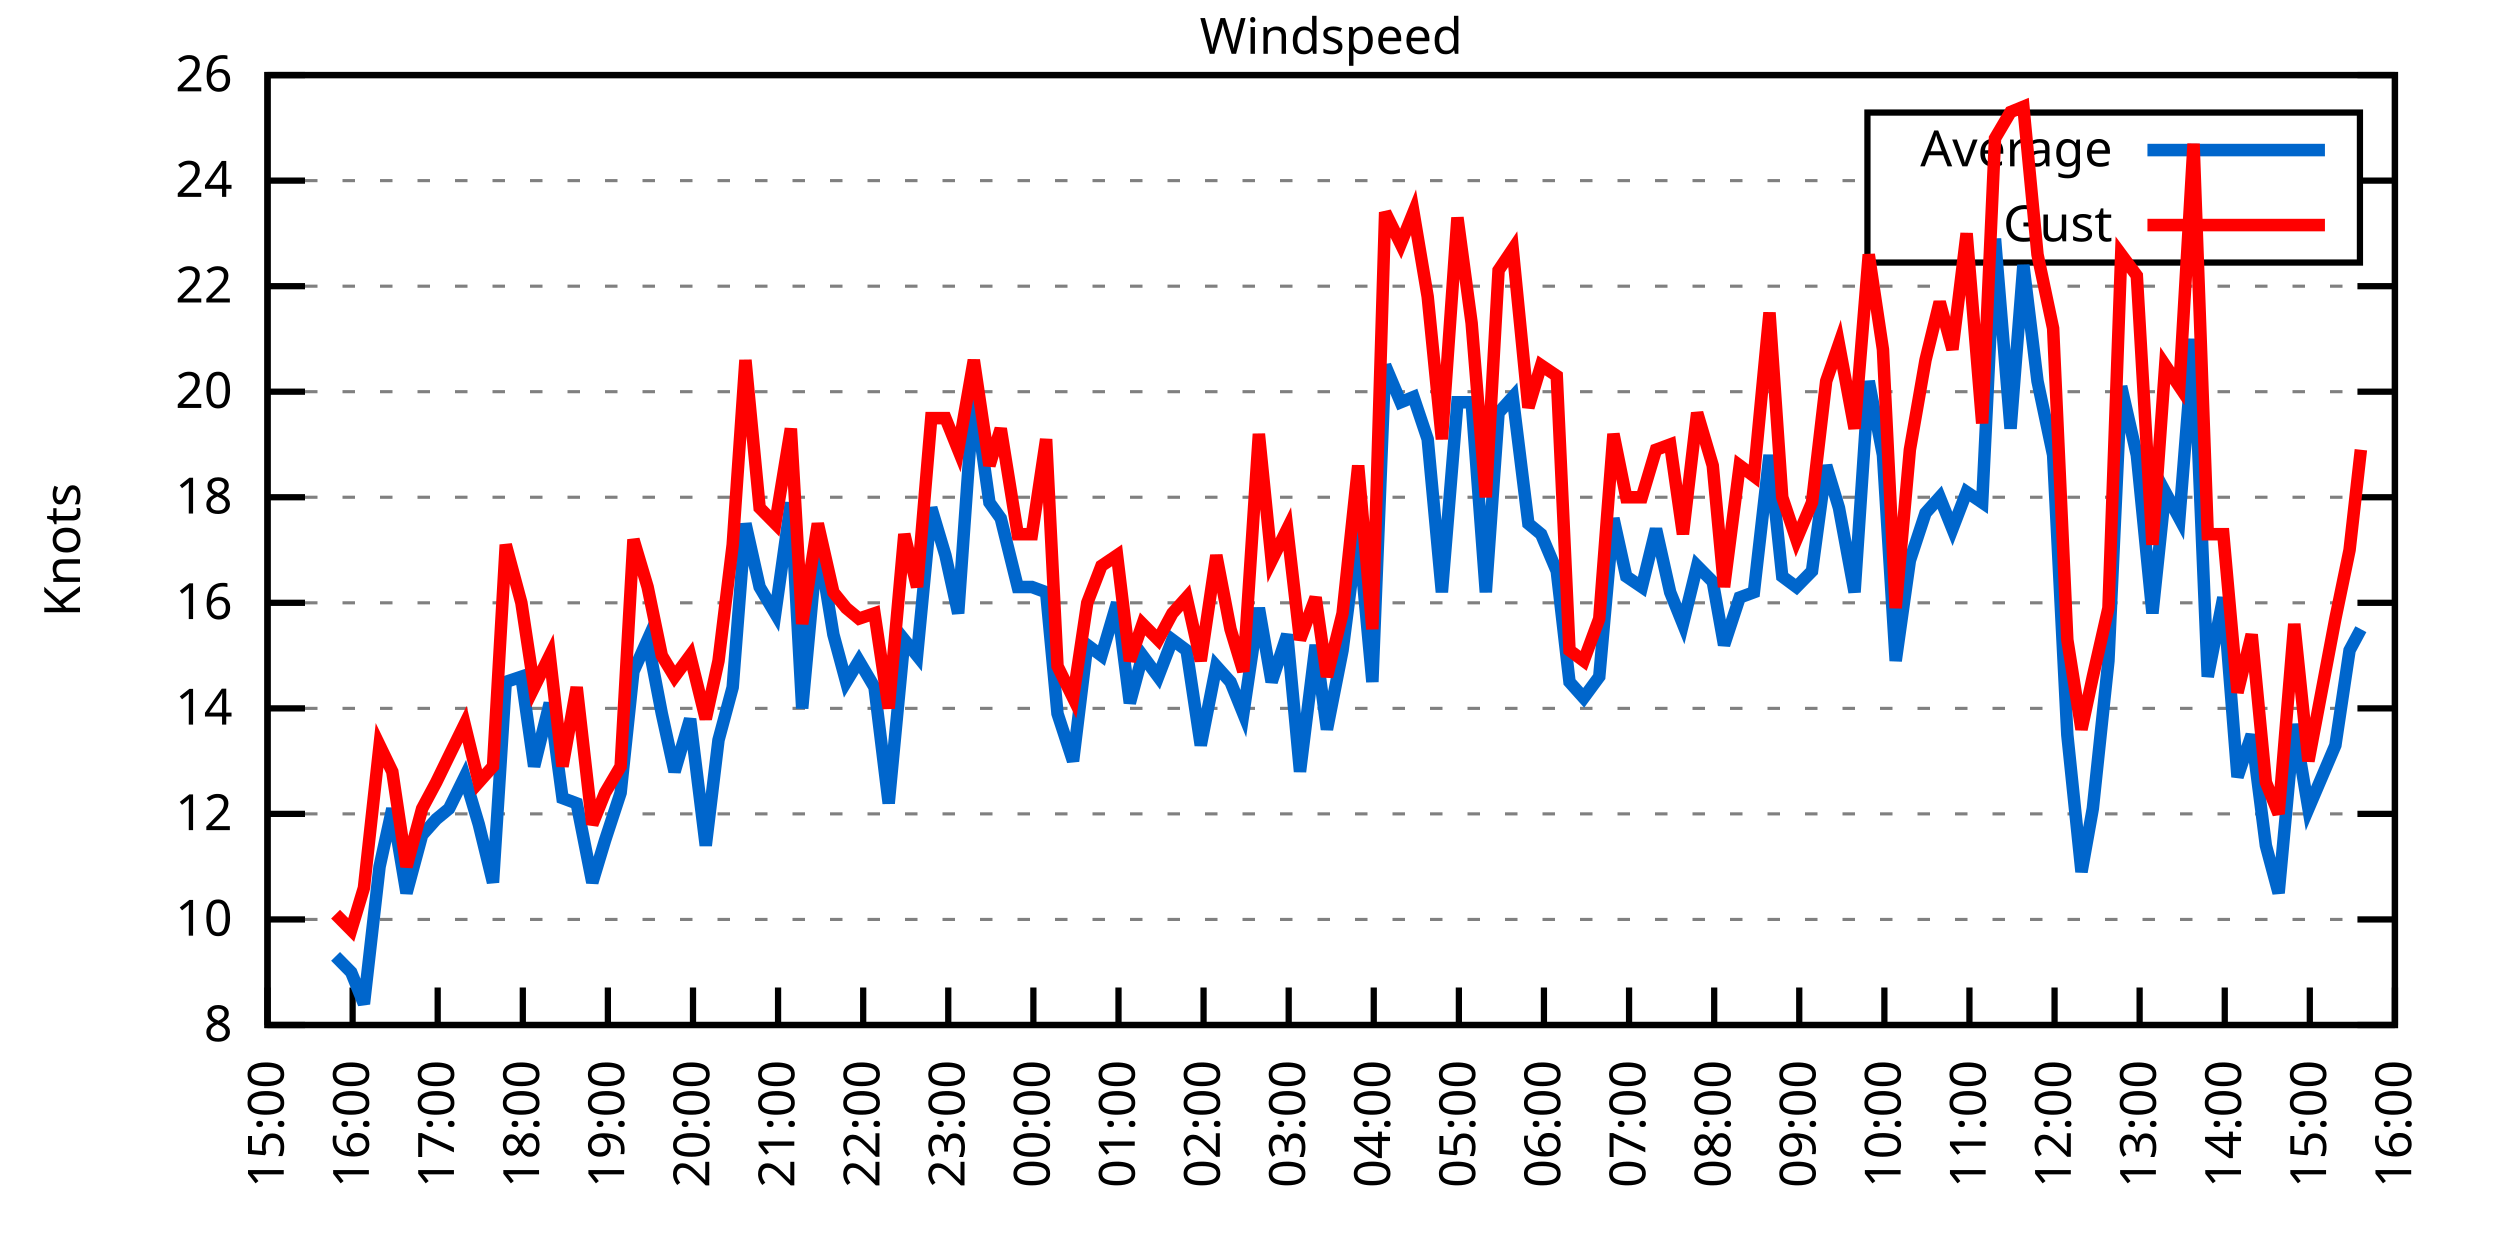
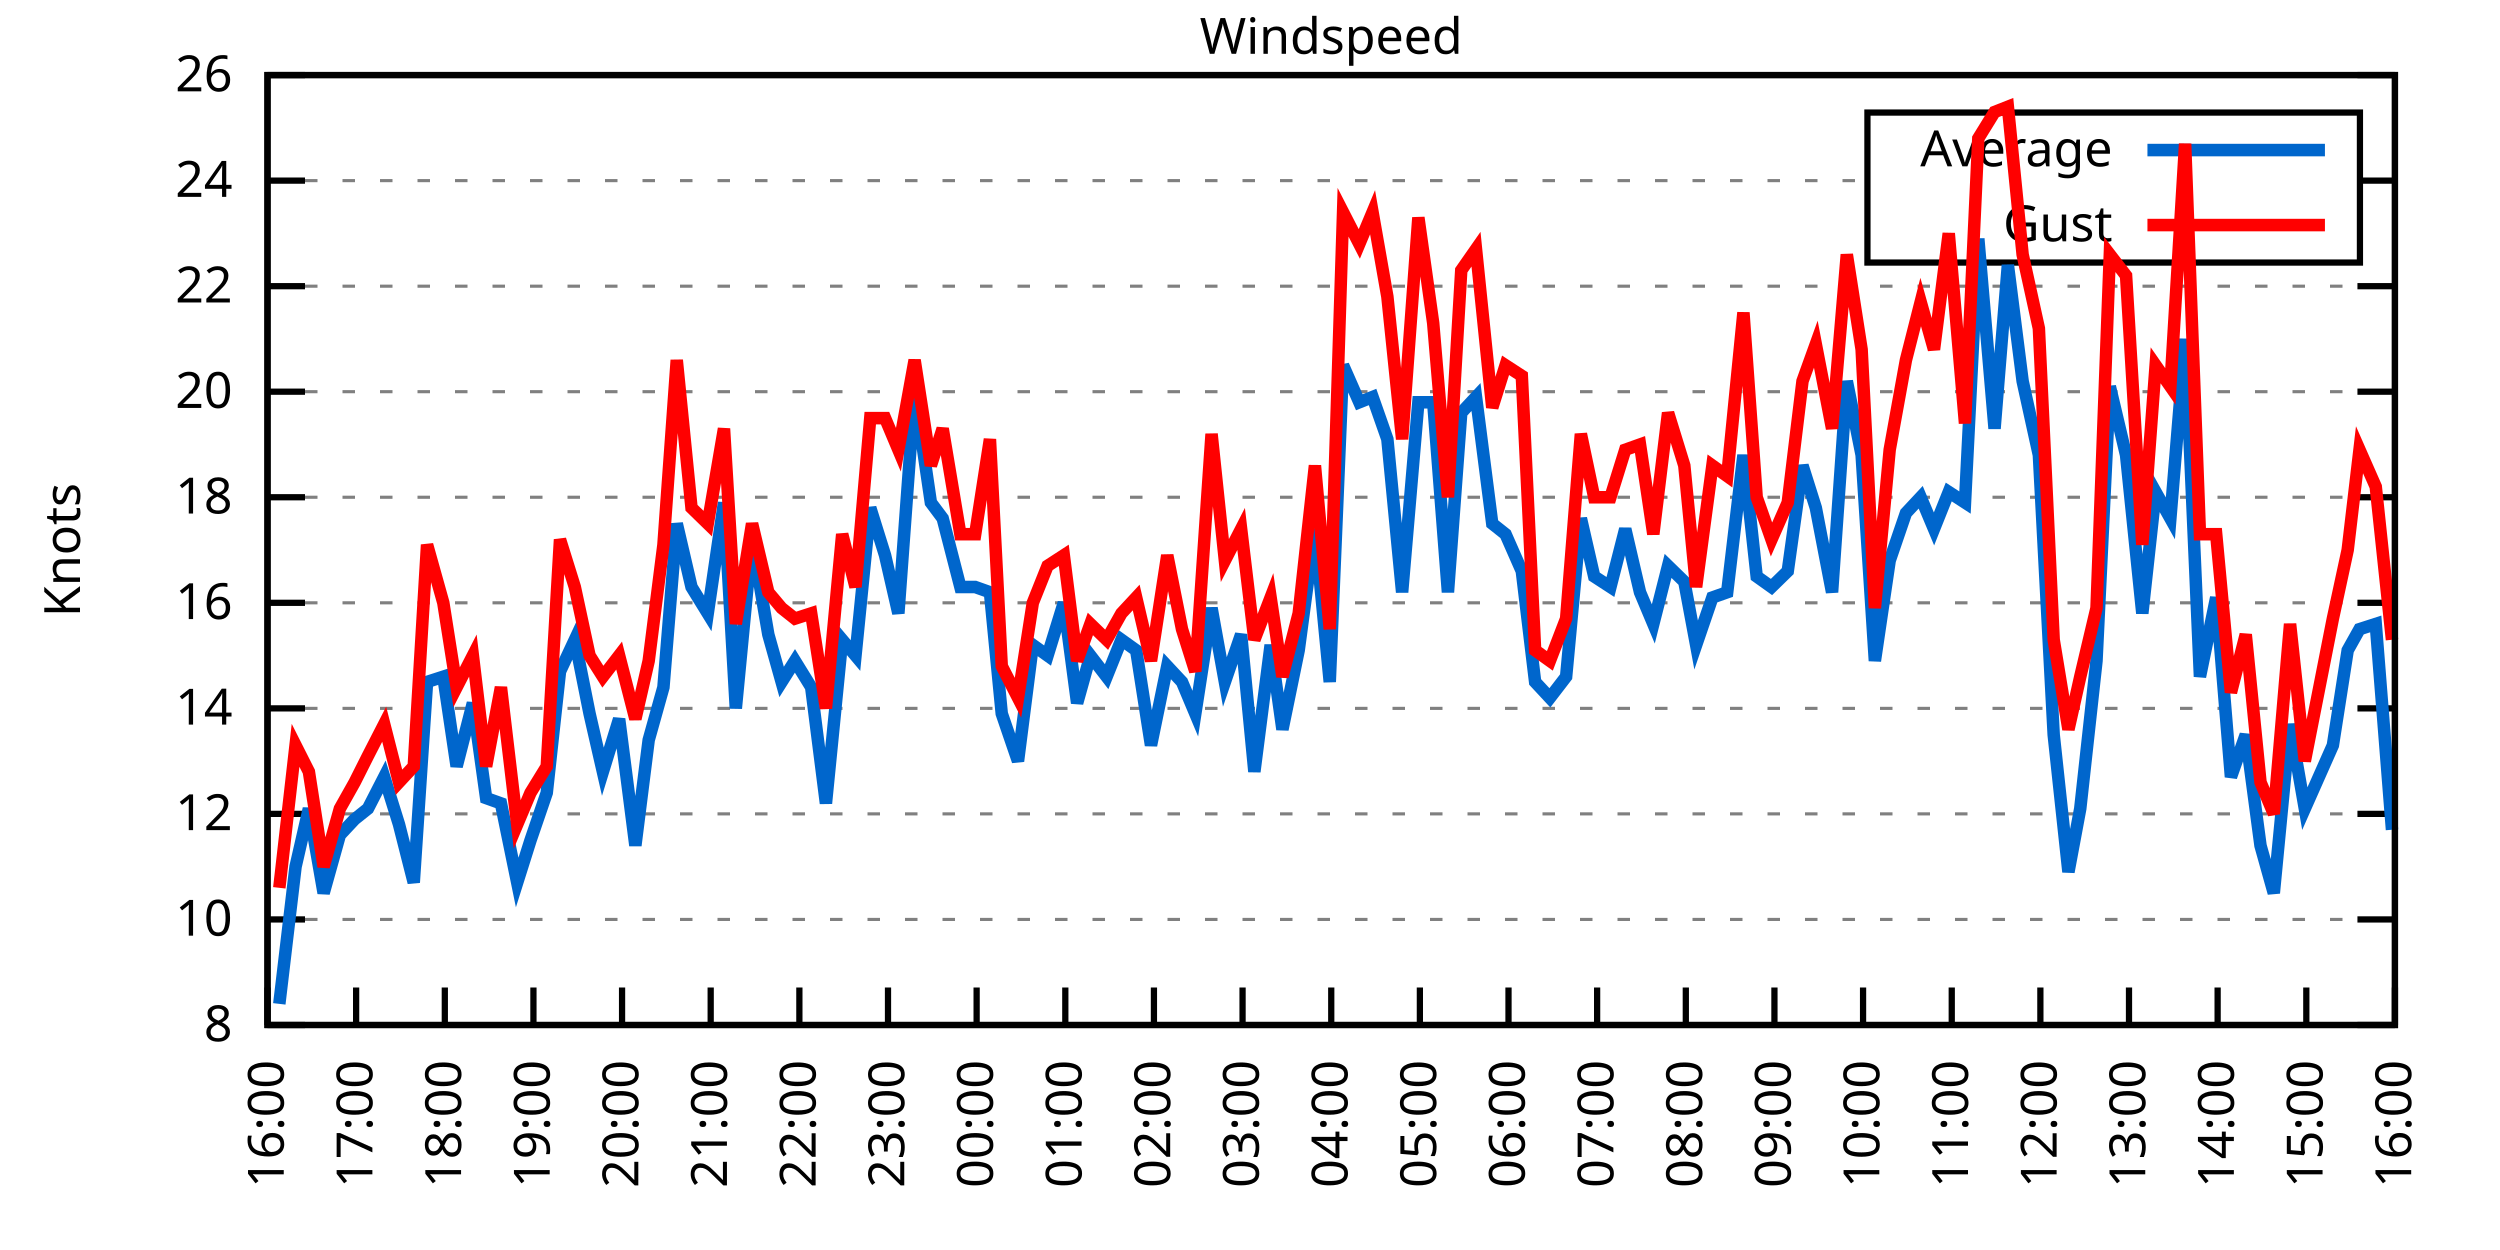
<svg xmlns="http://www.w3.org/2000/svg" xmlns:xlink="http://www.w3.org/1999/xlink" width="400" height="200" viewBox="0 0 400 200">
  <g id="gnuplot_canvas">
    <rect x="0" y="0" width="400" height="200" fill="none" />
    <defs>
      <circle id="gpDot" r="0.5" stroke-width="0.5" stroke="currentColor" />
      <path id="gpPt0" stroke-width="0.333" stroke="currentColor" d="M-1,0 h2 M0,-1 v2" />
      <path id="gpPt1" stroke-width="0.333" stroke="currentColor" d="M-1,-1 L1,1 M1,-1 L-1,1" />
      <path id="gpPt2" stroke-width="0.333" stroke="currentColor" d="M-1,0 L1,0 M0,-1 L0,1 M-1,-1 L1,1 M-1,1 L1,-1" />
      <rect id="gpPt3" stroke-width="0.333" stroke="currentColor" x="-1" y="-1" width="2" height="2" />
      <rect id="gpPt4" stroke-width="0.333" stroke="currentColor" fill="currentColor" x="-1" y="-1" width="2" height="2" />
      <circle id="gpPt5" stroke-width="0.333" stroke="currentColor" cx="0" cy="0" r="1" />
      <use xlink:href="#gpPt5" id="gpPt6" fill="currentColor" stroke="none" />
      <path id="gpPt7" stroke-width="0.333" stroke="currentColor" d="M0,-1.33 L-1.33,0.67 L1.33,0.67 z" />
      <use xlink:href="#gpPt7" id="gpPt8" fill="currentColor" stroke="none" />
      <use xlink:href="#gpPt7" id="gpPt9" stroke="currentColor" transform="rotate(180)" />
      <use xlink:href="#gpPt9" id="gpPt10" fill="currentColor" stroke="none" />
      <use xlink:href="#gpPt3" id="gpPt11" stroke="currentColor" transform="rotate(45)" />
      <use xlink:href="#gpPt11" id="gpPt12" fill="currentColor" stroke="none" />
      <path id="gpPt13" stroke-width="0.333" stroke="currentColor" d="M0,1.330 L1.265,0.411 L0.782,-1.067 L-0.782,-1.076 L-1.265,0.411 z" />
      <use xlink:href="#gpPt13" id="gpPt14" fill="currentColor" stroke="none" />
      <filter id="textbox" filterUnits="objectBoundingBox" x="0" y="0" height="1" width="1">
        <feFlood flood-color="white" flood-opacity="1" result="bgnd" />
        <feComposite in="SourceGraphic" in2="bgnd" operator="atop" />
      </filter>
      <filter id="greybox" filterUnits="objectBoundingBox" x="0" y="0" height="1" width="1">
        <feFlood flood-color="lightgrey" flood-opacity="1" result="grey" />
        <feComposite in="SourceGraphic" in2="grey" operator="atop" />
      </filter>
    </defs>
    <g fill="none" color="white" stroke="currentColor" stroke-width="1.00" stroke-linecap="butt" stroke-linejoin="miter">
</g>
    <g fill="none" color="black" stroke="currentColor" stroke-width="1.00" stroke-linecap="butt" stroke-linejoin="miter">
      <g stroke="none" shape-rendering="crispEdges">
        <polygon fill="rgb(255, 255, 255)" points="42.80,164.00 383.18,164.00 383.18,12.02 42.80,12.02 " />
      </g>
    </g>
    <g fill="none" color="black" stroke="currentColor" stroke-width="1.00" stroke-linecap="butt" stroke-linejoin="miter">
</g>
    <g fill="none" color="black" stroke="black" stroke-width="0.50" stroke-linecap="butt" stroke-linejoin="miter">
</g>
    <g fill="none" color="gray" stroke="currentColor" stroke-width="0.50" stroke-linecap="butt" stroke-linejoin="miter">
      <path stroke="gray" stroke-dasharray="2,4" class="gridline" d="M42.80,164.00 L383.19,164.00  " />
    </g>
    <g fill="none" color="gray" stroke="gray" stroke-width="1.00" stroke-linecap="butt" stroke-linejoin="miter">
</g>
    <g fill="none" color="black" stroke="currentColor" stroke-width="1.00" stroke-linecap="butt" stroke-linejoin="miter">
      <path stroke="black" d="M42.80,164.00 L48.80,164.00 M383.19,164.00 L377.19,164.00  " />
      <g transform="translate(37.20,166.60)" stroke="none" fill="black" font-family="Sans" font-size="8.00" text-anchor="end">
        <text>
          <tspan font-family="Sans"> 8</tspan>
        </text>
      </g>
    </g>
    <g fill="none" color="black" stroke="currentColor" stroke-width="1.00" stroke-linecap="butt" stroke-linejoin="miter">
</g>
    <g fill="none" color="black" stroke="black" stroke-width="0.50" stroke-linecap="butt" stroke-linejoin="miter">
</g>
    <g fill="none" color="gray" stroke="currentColor" stroke-width="0.50" stroke-linecap="butt" stroke-linejoin="miter">
      <path stroke="gray" stroke-dasharray="2,4" class="gridline" d="M42.80,147.11 L383.19,147.11  " />
    </g>
    <g fill="none" color="gray" stroke="gray" stroke-width="1.00" stroke-linecap="butt" stroke-linejoin="miter">
</g>
    <g fill="none" color="black" stroke="currentColor" stroke-width="1.00" stroke-linecap="butt" stroke-linejoin="miter">
      <path stroke="black" d="M42.80,147.11 L48.80,147.11 M383.19,147.11 L377.19,147.11  " />
      <g transform="translate(37.20,149.71)" stroke="none" fill="black" font-family="Sans" font-size="8.00" text-anchor="end">
        <text>
          <tspan font-family="Sans"> 10</tspan>
        </text>
      </g>
    </g>
    <g fill="none" color="black" stroke="currentColor" stroke-width="1.00" stroke-linecap="butt" stroke-linejoin="miter">
</g>
    <g fill="none" color="black" stroke="black" stroke-width="0.50" stroke-linecap="butt" stroke-linejoin="miter">
</g>
    <g fill="none" color="gray" stroke="currentColor" stroke-width="0.50" stroke-linecap="butt" stroke-linejoin="miter">
      <path stroke="gray" stroke-dasharray="2,4" class="gridline" d="M42.80,130.22 L383.19,130.22  " />
    </g>
    <g fill="none" color="gray" stroke="gray" stroke-width="1.00" stroke-linecap="butt" stroke-linejoin="miter">
</g>
    <g fill="none" color="black" stroke="currentColor" stroke-width="1.00" stroke-linecap="butt" stroke-linejoin="miter">
      <path stroke="black" d="M42.80,130.22 L48.80,130.22 M383.19,130.22 L377.19,130.22  " />
      <g transform="translate(37.20,132.82)" stroke="none" fill="black" font-family="Sans" font-size="8.00" text-anchor="end">
        <text>
          <tspan font-family="Sans"> 12</tspan>
        </text>
      </g>
    </g>
    <g fill="none" color="black" stroke="currentColor" stroke-width="1.00" stroke-linecap="butt" stroke-linejoin="miter">
</g>
    <g fill="none" color="black" stroke="black" stroke-width="0.50" stroke-linecap="butt" stroke-linejoin="miter">
</g>
    <g fill="none" color="gray" stroke="currentColor" stroke-width="0.50" stroke-linecap="butt" stroke-linejoin="miter">
      <path stroke="gray" stroke-dasharray="2,4" class="gridline" d="M42.80,113.34 L383.19,113.34  " />
    </g>
    <g fill="none" color="gray" stroke="gray" stroke-width="1.00" stroke-linecap="butt" stroke-linejoin="miter">
</g>
    <g fill="none" color="black" stroke="currentColor" stroke-width="1.00" stroke-linecap="butt" stroke-linejoin="miter">
      <path stroke="black" d="M42.80,113.34 L48.80,113.34 M383.19,113.34 L377.19,113.34  " />
      <g transform="translate(37.20,115.94)" stroke="none" fill="black" font-family="Sans" font-size="8.00" text-anchor="end">
        <text>
          <tspan font-family="Sans"> 14</tspan>
        </text>
      </g>
    </g>
    <g fill="none" color="black" stroke="currentColor" stroke-width="1.00" stroke-linecap="butt" stroke-linejoin="miter">
</g>
    <g fill="none" color="black" stroke="black" stroke-width="0.50" stroke-linecap="butt" stroke-linejoin="miter">
</g>
    <g fill="none" color="gray" stroke="currentColor" stroke-width="0.50" stroke-linecap="butt" stroke-linejoin="miter">
      <path stroke="gray" stroke-dasharray="2,4" class="gridline" d="M42.80,96.45 L383.19,96.45  " />
    </g>
    <g fill="none" color="gray" stroke="gray" stroke-width="1.00" stroke-linecap="butt" stroke-linejoin="miter">
</g>
    <g fill="none" color="black" stroke="currentColor" stroke-width="1.00" stroke-linecap="butt" stroke-linejoin="miter">
      <path stroke="black" d="M42.80,96.45 L48.80,96.45 M383.19,96.45 L377.19,96.45  " />
      <g transform="translate(37.20,99.05)" stroke="none" fill="black" font-family="Sans" font-size="8.00" text-anchor="end">
        <text>
          <tspan font-family="Sans"> 16</tspan>
        </text>
      </g>
    </g>
    <g fill="none" color="black" stroke="currentColor" stroke-width="1.00" stroke-linecap="butt" stroke-linejoin="miter">
</g>
    <g fill="none" color="black" stroke="black" stroke-width="0.50" stroke-linecap="butt" stroke-linejoin="miter">
</g>
    <g fill="none" color="gray" stroke="currentColor" stroke-width="0.50" stroke-linecap="butt" stroke-linejoin="miter">
      <path stroke="gray" stroke-dasharray="2,4" class="gridline" d="M42.80,79.56 L383.19,79.56  " />
    </g>
    <g fill="none" color="gray" stroke="gray" stroke-width="1.00" stroke-linecap="butt" stroke-linejoin="miter">
</g>
    <g fill="none" color="black" stroke="currentColor" stroke-width="1.00" stroke-linecap="butt" stroke-linejoin="miter">
      <path stroke="black" d="M42.80,79.56 L48.80,79.56 M383.19,79.56 L377.19,79.56  " />
      <g transform="translate(37.20,82.16)" stroke="none" fill="black" font-family="Sans" font-size="8.00" text-anchor="end">
        <text>
          <tspan font-family="Sans"> 18</tspan>
        </text>
      </g>
    </g>
    <g fill="none" color="black" stroke="currentColor" stroke-width="1.00" stroke-linecap="butt" stroke-linejoin="miter">
</g>
    <g fill="none" color="black" stroke="black" stroke-width="0.50" stroke-linecap="butt" stroke-linejoin="miter">
</g>
    <g fill="none" color="gray" stroke="currentColor" stroke-width="0.50" stroke-linecap="butt" stroke-linejoin="miter">
      <path stroke="gray" stroke-dasharray="2,4" class="gridline" d="M42.80,62.67 L383.19,62.67  " />
    </g>
    <g fill="none" color="gray" stroke="gray" stroke-width="1.00" stroke-linecap="butt" stroke-linejoin="miter">
</g>
    <g fill="none" color="black" stroke="currentColor" stroke-width="1.00" stroke-linecap="butt" stroke-linejoin="miter">
      <path stroke="black" d="M42.80,62.67 L48.80,62.67 M383.19,62.67 L377.19,62.67  " />
      <g transform="translate(37.20,65.27)" stroke="none" fill="black" font-family="Sans" font-size="8.00" text-anchor="end">
        <text>
          <tspan font-family="Sans"> 20</tspan>
        </text>
      </g>
    </g>
    <g fill="none" color="black" stroke="currentColor" stroke-width="1.00" stroke-linecap="butt" stroke-linejoin="miter">
</g>
    <g fill="none" color="black" stroke="black" stroke-width="0.50" stroke-linecap="butt" stroke-linejoin="miter">
</g>
    <g fill="none" color="gray" stroke="currentColor" stroke-width="0.50" stroke-linecap="butt" stroke-linejoin="miter">
      <path stroke="gray" stroke-dasharray="2,4" class="gridline" d="M42.80,45.79 L383.19,45.79  " />
    </g>
    <g fill="none" color="gray" stroke="gray" stroke-width="1.00" stroke-linecap="butt" stroke-linejoin="miter">
</g>
    <g fill="none" color="black" stroke="currentColor" stroke-width="1.00" stroke-linecap="butt" stroke-linejoin="miter">
      <path stroke="black" d="M42.80,45.79 L48.80,45.79 M383.19,45.79 L377.19,45.79  " />
      <g transform="translate(37.20,48.39)" stroke="none" fill="black" font-family="Sans" font-size="8.00" text-anchor="end">
        <text>
          <tspan font-family="Sans"> 22</tspan>
        </text>
      </g>
    </g>
    <g fill="none" color="black" stroke="currentColor" stroke-width="1.00" stroke-linecap="butt" stroke-linejoin="miter">
</g>
    <g fill="none" color="black" stroke="black" stroke-width="0.50" stroke-linecap="butt" stroke-linejoin="miter">
</g>
    <g fill="none" color="gray" stroke="currentColor" stroke-width="0.50" stroke-linecap="butt" stroke-linejoin="miter">
      <path stroke="gray" stroke-dasharray="2,4" class="gridline" d="M42.80,28.90 L298.79,28.90 M377.59,28.90 L383.19,28.90  " />
    </g>
    <g fill="none" color="gray" stroke="gray" stroke-width="1.00" stroke-linecap="butt" stroke-linejoin="miter">
</g>
    <g fill="none" color="black" stroke="currentColor" stroke-width="1.00" stroke-linecap="butt" stroke-linejoin="miter">
      <path stroke="black" d="M42.80,28.90 L48.80,28.90 M383.19,28.90 L377.19,28.90  " />
      <g transform="translate(37.20,31.50)" stroke="none" fill="black" font-family="Sans" font-size="8.00" text-anchor="end">
        <text>
          <tspan font-family="Sans"> 24</tspan>
        </text>
      </g>
    </g>
    <g fill="none" color="black" stroke="currentColor" stroke-width="1.00" stroke-linecap="butt" stroke-linejoin="miter">
</g>
    <g fill="none" color="black" stroke="black" stroke-width="0.50" stroke-linecap="butt" stroke-linejoin="miter">
</g>
    <g fill="none" color="gray" stroke="currentColor" stroke-width="0.50" stroke-linecap="butt" stroke-linejoin="miter">
      <path stroke="gray" stroke-dasharray="2,4" class="gridline" d="M42.80,12.01 L383.19,12.01  " />
    </g>
    <g fill="none" color="gray" stroke="gray" stroke-width="1.00" stroke-linecap="butt" stroke-linejoin="miter">
</g>
    <g fill="none" color="black" stroke="currentColor" stroke-width="1.00" stroke-linecap="butt" stroke-linejoin="miter">
      <path stroke="black" d="M42.80,12.01 L48.80,12.01 M383.19,12.01 L377.19,12.01  " />
      <g transform="translate(37.20,14.61)" stroke="none" fill="black" font-family="Sans" font-size="8.00" text-anchor="end">
        <text>
          <tspan font-family="Sans"> 26</tspan>
        </text>
      </g>
    </g>
    <g fill="none" color="black" stroke="currentColor" stroke-width="1.00" stroke-linecap="butt" stroke-linejoin="miter">
      <path stroke="black" d="M42.80,164.00 L42.80,158.00  " />
      <g transform="translate(45.40,169.60) rotate(270.00)" stroke="none" fill="black" font-family="Sans" font-size="8.00" text-anchor="end">
        <text>
-           <tspan font-family="Sans">15:00</tspan>
-         </text>
-       </g>
-     </g>
-     <g fill="none" color="black" stroke="currentColor" stroke-width="1.00" stroke-linecap="butt" stroke-linejoin="miter">
-       <path stroke="black" d="M56.42,164.00 L56.42,158.00  " />
-       <g transform="translate(59.02,169.60) rotate(270.00)" stroke="none" fill="black" font-family="Sans" font-size="8.00" text-anchor="end">
-         <text>
          <tspan font-family="Sans">16:00</tspan>
        </text>
      </g>
    </g>
    <g fill="none" color="black" stroke="currentColor" stroke-width="1.00" stroke-linecap="butt" stroke-linejoin="miter">
-       <path stroke="black" d="M70.03,164.00 L70.03,158.00  " />
-       <g transform="translate(72.63,169.60) rotate(270.00)" stroke="none" fill="black" font-family="Sans" font-size="8.00" text-anchor="end">
+       <path stroke="black" d="M56.98,164.00 L56.98,158.00  " />
+       <g transform="translate(59.58,169.60) rotate(270.00)" stroke="none" fill="black" font-family="Sans" font-size="8.00" text-anchor="end">
        <text>
          <tspan font-family="Sans">17:00</tspan>
        </text>
      </g>
    </g>
    <g fill="none" color="black" stroke="currentColor" stroke-width="1.00" stroke-linecap="butt" stroke-linejoin="miter">
-       <path stroke="black" d="M83.65,164.00 L83.65,158.00  " />
-       <g transform="translate(86.25,169.60) rotate(270.00)" stroke="none" fill="black" font-family="Sans" font-size="8.00" text-anchor="end">
+       <path stroke="black" d="M71.17,164.00 L71.17,158.00  " />
+       <g transform="translate(73.77,169.60) rotate(270.00)" stroke="none" fill="black" font-family="Sans" font-size="8.00" text-anchor="end">
        <text>
          <tspan font-family="Sans">18:00</tspan>
        </text>
      </g>
    </g>
    <g fill="none" color="black" stroke="currentColor" stroke-width="1.00" stroke-linecap="butt" stroke-linejoin="miter">
-       <path stroke="black" d="M97.26,164.00 L97.26,158.00  " />
-       <g transform="translate(99.86,169.60) rotate(270.00)" stroke="none" fill="black" font-family="Sans" font-size="8.00" text-anchor="end">
+       <path stroke="black" d="M85.35,164.00 L85.35,158.00  " />
+       <g transform="translate(87.95,169.60) rotate(270.00)" stroke="none" fill="black" font-family="Sans" font-size="8.00" text-anchor="end">
        <text>
          <tspan font-family="Sans">19:00</tspan>
        </text>
      </g>
    </g>
    <g fill="none" color="black" stroke="currentColor" stroke-width="1.00" stroke-linecap="butt" stroke-linejoin="miter">
-       <path stroke="black" d="M110.88,164.00 L110.88,158.00  " />
-       <g transform="translate(113.48,169.60) rotate(270.00)" stroke="none" fill="black" font-family="Sans" font-size="8.00" text-anchor="end">
+       <path stroke="black" d="M99.53,164.00 L99.53,158.00  " />
+       <g transform="translate(102.13,169.60) rotate(270.00)" stroke="none" fill="black" font-family="Sans" font-size="8.00" text-anchor="end">
        <text>
          <tspan font-family="Sans">20:00</tspan>
        </text>
      </g>
    </g>
    <g fill="none" color="black" stroke="currentColor" stroke-width="1.00" stroke-linecap="butt" stroke-linejoin="miter">
-       <path stroke="black" d="M124.49,164.00 L124.49,158.00  " />
-       <g transform="translate(127.09,169.60) rotate(270.00)" stroke="none" fill="black" font-family="Sans" font-size="8.00" text-anchor="end">
+       <path stroke="black" d="M113.71,164.00 L113.71,158.00  " />
+       <g transform="translate(116.31,169.60) rotate(270.00)" stroke="none" fill="black" font-family="Sans" font-size="8.00" text-anchor="end">
        <text>
          <tspan font-family="Sans">21:00</tspan>
        </text>
      </g>
    </g>
    <g fill="none" color="black" stroke="currentColor" stroke-width="1.00" stroke-linecap="butt" stroke-linejoin="miter">
-       <path stroke="black" d="M138.11,164.00 L138.11,158.00  " />
-       <g transform="translate(140.71,169.60) rotate(270.00)" stroke="none" fill="black" font-family="Sans" font-size="8.00" text-anchor="end">
+       <path stroke="black" d="M127.90,164.00 L127.90,158.00  " />
+       <g transform="translate(130.50,169.60) rotate(270.00)" stroke="none" fill="black" font-family="Sans" font-size="8.00" text-anchor="end">
        <text>
          <tspan font-family="Sans">22:00</tspan>
        </text>
      </g>
    </g>
    <g fill="none" color="black" stroke="currentColor" stroke-width="1.00" stroke-linecap="butt" stroke-linejoin="miter">
-       <path stroke="black" d="M151.72,164.00 L151.72,158.00  " />
-       <g transform="translate(154.32,169.60) rotate(270.00)" stroke="none" fill="black" font-family="Sans" font-size="8.00" text-anchor="end">
+       <path stroke="black" d="M142.08,164.00 L142.08,158.00  " />
+       <g transform="translate(144.68,169.60) rotate(270.00)" stroke="none" fill="black" font-family="Sans" font-size="8.00" text-anchor="end">
        <text>
          <tspan font-family="Sans">23:00</tspan>
        </text>
      </g>
    </g>
    <g fill="none" color="black" stroke="currentColor" stroke-width="1.00" stroke-linecap="butt" stroke-linejoin="miter">
-       <path stroke="black" d="M165.34,164.00 L165.34,158.00  " />
-       <g transform="translate(167.94,169.60) rotate(270.00)" stroke="none" fill="black" font-family="Sans" font-size="8.00" text-anchor="end">
+       <path stroke="black" d="M156.26,164.00 L156.26,158.00  " />
+       <g transform="translate(158.86,169.60) rotate(270.00)" stroke="none" fill="black" font-family="Sans" font-size="8.00" text-anchor="end">
        <text>
          <tspan font-family="Sans">00:00</tspan>
        </text>
      </g>
    </g>
    <g fill="none" color="black" stroke="currentColor" stroke-width="1.00" stroke-linecap="butt" stroke-linejoin="miter">
-       <path stroke="black" d="M178.96,164.00 L178.96,158.00  " />
-       <g transform="translate(181.56,169.60) rotate(270.00)" stroke="none" fill="black" font-family="Sans" font-size="8.00" text-anchor="end">
+       <path stroke="black" d="M170.45,164.00 L170.45,158.00  " />
+       <g transform="translate(173.05,169.60) rotate(270.00)" stroke="none" fill="black" font-family="Sans" font-size="8.00" text-anchor="end">
        <text>
          <tspan font-family="Sans">01:00</tspan>
        </text>
      </g>
    </g>
    <g fill="none" color="black" stroke="currentColor" stroke-width="1.00" stroke-linecap="butt" stroke-linejoin="miter">
-       <path stroke="black" d="M192.57,164.00 L192.57,158.00  " />
-       <g transform="translate(195.17,169.60) rotate(270.00)" stroke="none" fill="black" font-family="Sans" font-size="8.00" text-anchor="end">
+       <path stroke="black" d="M184.63,164.00 L184.63,158.00  " />
+       <g transform="translate(187.23,169.60) rotate(270.00)" stroke="none" fill="black" font-family="Sans" font-size="8.00" text-anchor="end">
        <text>
          <tspan font-family="Sans">02:00</tspan>
        </text>
      </g>
    </g>
    <g fill="none" color="black" stroke="currentColor" stroke-width="1.00" stroke-linecap="butt" stroke-linejoin="miter">
-       <path stroke="black" d="M206.19,164.00 L206.19,158.00  " />
-       <g transform="translate(208.79,169.60) rotate(270.00)" stroke="none" fill="black" font-family="Sans" font-size="8.00" text-anchor="end">
+       <path stroke="black" d="M198.81,164.00 L198.81,158.00  " />
+       <g transform="translate(201.41,169.60) rotate(270.00)" stroke="none" fill="black" font-family="Sans" font-size="8.00" text-anchor="end">
        <text>
          <tspan font-family="Sans">03:00</tspan>
        </text>
      </g>
    </g>
    <g fill="none" color="black" stroke="currentColor" stroke-width="1.00" stroke-linecap="butt" stroke-linejoin="miter">
-       <path stroke="black" d="M219.80,164.00 L219.80,158.00  " />
-       <g transform="translate(222.40,169.60) rotate(270.00)" stroke="none" fill="black" font-family="Sans" font-size="8.00" text-anchor="end">
+       <path stroke="black" d="M213.00,164.00 L213.00,158.00  " />
+       <g transform="translate(215.60,169.60) rotate(270.00)" stroke="none" fill="black" font-family="Sans" font-size="8.00" text-anchor="end">
        <text>
          <tspan font-family="Sans">04:00</tspan>
        </text>
      </g>
    </g>
    <g fill="none" color="black" stroke="currentColor" stroke-width="1.00" stroke-linecap="butt" stroke-linejoin="miter">
-       <path stroke="black" d="M233.42,164.00 L233.42,158.00  " />
-       <g transform="translate(236.02,169.60) rotate(270.00)" stroke="none" fill="black" font-family="Sans" font-size="8.00" text-anchor="end">
+       <path stroke="black" d="M227.18,164.00 L227.18,158.00  " />
+       <g transform="translate(229.78,169.60) rotate(270.00)" stroke="none" fill="black" font-family="Sans" font-size="8.00" text-anchor="end">
        <text>
          <tspan font-family="Sans">05:00</tspan>
        </text>
      </g>
    </g>
    <g fill="none" color="black" stroke="currentColor" stroke-width="1.00" stroke-linecap="butt" stroke-linejoin="miter">
-       <path stroke="black" d="M247.03,164.00 L247.03,158.00  " />
-       <g transform="translate(249.63,169.60) rotate(270.00)" stroke="none" fill="black" font-family="Sans" font-size="8.00" text-anchor="end">
+       <path stroke="black" d="M241.36,164.00 L241.36,158.00  " />
+       <g transform="translate(243.96,169.60) rotate(270.00)" stroke="none" fill="black" font-family="Sans" font-size="8.00" text-anchor="end">
        <text>
          <tspan font-family="Sans">06:00</tspan>
        </text>
      </g>
    </g>
    <g fill="none" color="black" stroke="currentColor" stroke-width="1.00" stroke-linecap="butt" stroke-linejoin="miter">
-       <path stroke="black" d="M260.65,164.00 L260.65,158.00  " />
-       <g transform="translate(263.25,169.60) rotate(270.00)" stroke="none" fill="black" font-family="Sans" font-size="8.00" text-anchor="end">
+       <path stroke="black" d="M255.54,164.00 L255.54,158.00  " />
+       <g transform="translate(258.14,169.60) rotate(270.00)" stroke="none" fill="black" font-family="Sans" font-size="8.00" text-anchor="end">
        <text>
          <tspan font-family="Sans">07:00</tspan>
        </text>
      </g>
    </g>
    <g fill="none" color="black" stroke="currentColor" stroke-width="1.00" stroke-linecap="butt" stroke-linejoin="miter">
-       <path stroke="black" d="M274.27,164.00 L274.27,158.00  " />
-       <g transform="translate(276.87,169.60) rotate(270.00)" stroke="none" fill="black" font-family="Sans" font-size="8.00" text-anchor="end">
+       <path stroke="black" d="M269.73,164.00 L269.73,158.00  " />
+       <g transform="translate(272.33,169.60) rotate(270.00)" stroke="none" fill="black" font-family="Sans" font-size="8.00" text-anchor="end">
        <text>
          <tspan font-family="Sans">08:00</tspan>
        </text>
      </g>
    </g>
    <g fill="none" color="black" stroke="currentColor" stroke-width="1.00" stroke-linecap="butt" stroke-linejoin="miter">
-       <path stroke="black" d="M287.88,164.00 L287.88,158.00  " />
-       <g transform="translate(290.48,169.60) rotate(270.00)" stroke="none" fill="black" font-family="Sans" font-size="8.00" text-anchor="end">
+       <path stroke="black" d="M283.91,164.00 L283.91,158.00  " />
+       <g transform="translate(286.51,169.60) rotate(270.00)" stroke="none" fill="black" font-family="Sans" font-size="8.00" text-anchor="end">
        <text>
          <tspan font-family="Sans">09:00</tspan>
        </text>
      </g>
    </g>
    <g fill="none" color="black" stroke="currentColor" stroke-width="1.00" stroke-linecap="butt" stroke-linejoin="miter">
-       <path stroke="black" d="M301.50,164.00 L301.50,158.00  " />
-       <g transform="translate(304.10,169.60) rotate(270.00)" stroke="none" fill="black" font-family="Sans" font-size="8.00" text-anchor="end">
+       <path stroke="black" d="M298.09,164.00 L298.09,158.00  " />
+       <g transform="translate(300.69,169.60) rotate(270.00)" stroke="none" fill="black" font-family="Sans" font-size="8.00" text-anchor="end">
        <text>
          <tspan font-family="Sans">10:00</tspan>
        </text>
      </g>
    </g>
    <g fill="none" color="black" stroke="currentColor" stroke-width="1.00" stroke-linecap="butt" stroke-linejoin="miter">
-       <path stroke="black" d="M315.11,164.00 L315.11,158.00  " />
-       <g transform="translate(317.71,169.60) rotate(270.00)" stroke="none" fill="black" font-family="Sans" font-size="8.00" text-anchor="end">
+       <path stroke="black" d="M312.28,164.00 L312.28,158.00  " />
+       <g transform="translate(314.88,169.60) rotate(270.00)" stroke="none" fill="black" font-family="Sans" font-size="8.00" text-anchor="end">
        <text>
          <tspan font-family="Sans">11:00</tspan>
        </text>
      </g>
    </g>
    <g fill="none" color="black" stroke="currentColor" stroke-width="1.00" stroke-linecap="butt" stroke-linejoin="miter">
-       <path stroke="black" d="M328.73,164.00 L328.73,158.00  " />
-       <g transform="translate(331.33,169.60) rotate(270.00)" stroke="none" fill="black" font-family="Sans" font-size="8.00" text-anchor="end">
+       <path stroke="black" d="M326.46,164.00 L326.46,158.00  " />
+       <g transform="translate(329.06,169.60) rotate(270.00)" stroke="none" fill="black" font-family="Sans" font-size="8.00" text-anchor="end">
        <text>
          <tspan font-family="Sans">12:00</tspan>
        </text>
      </g>
    </g>
    <g fill="none" color="black" stroke="currentColor" stroke-width="1.00" stroke-linecap="butt" stroke-linejoin="miter">
-       <path stroke="black" d="M342.34,164.00 L342.34,158.00  " />
-       <g transform="translate(344.94,169.60) rotate(270.00)" stroke="none" fill="black" font-family="Sans" font-size="8.00" text-anchor="end">
+       <path stroke="black" d="M340.64,164.00 L340.64,158.00  " />
+       <g transform="translate(343.24,169.60) rotate(270.00)" stroke="none" fill="black" font-family="Sans" font-size="8.00" text-anchor="end">
        <text>
          <tspan font-family="Sans">13:00</tspan>
        </text>
      </g>
    </g>
    <g fill="none" color="black" stroke="currentColor" stroke-width="1.00" stroke-linecap="butt" stroke-linejoin="miter">
-       <path stroke="black" d="M355.96,164.00 L355.96,158.00  " />
-       <g transform="translate(358.56,169.60) rotate(270.00)" stroke="none" fill="black" font-family="Sans" font-size="8.00" text-anchor="end">
+       <path stroke="black" d="M354.82,164.00 L354.82,158.00  " />
+       <g transform="translate(357.42,169.60) rotate(270.00)" stroke="none" fill="black" font-family="Sans" font-size="8.00" text-anchor="end">
        <text>
          <tspan font-family="Sans">14:00</tspan>
        </text>
      </g>
    </g>
    <g fill="none" color="black" stroke="currentColor" stroke-width="1.00" stroke-linecap="butt" stroke-linejoin="miter">
-       <path stroke="black" d="M369.57,164.00 L369.57,158.00  " />
-       <g transform="translate(372.17,169.60) rotate(270.00)" stroke="none" fill="black" font-family="Sans" font-size="8.00" text-anchor="end">
+       <path stroke="black" d="M369.01,164.00 L369.01,158.00  " />
+       <g transform="translate(371.61,169.60) rotate(270.00)" stroke="none" fill="black" font-family="Sans" font-size="8.00" text-anchor="end">
        <text>
          <tspan font-family="Sans">15:00</tspan>
        </text>
      </g>
    </g>
    <g fill="none" color="black" stroke="currentColor" stroke-width="1.00" stroke-linecap="butt" stroke-linejoin="miter">
      <path stroke="black" d="M383.19,164.00 L383.19,158.00  " />
      <g transform="translate(385.79,169.60) rotate(270.00)" stroke="none" fill="black" font-family="Sans" font-size="8.00" text-anchor="end">
        <text>
          <tspan font-family="Sans">16:00</tspan>
        </text>
      </g>
    </g>
    <g fill="none" color="black" stroke="currentColor" stroke-width="1.00" stroke-linecap="butt" stroke-linejoin="miter">
</g>
    <g fill="none" color="black" stroke="currentColor" stroke-width="1.00" stroke-linecap="butt" stroke-linejoin="miter">
      <path stroke="black" d="M42.80,12.01 L42.80,164.00 L383.19,164.00 L383.19,12.01 L42.80,12.01 Z  " />
    </g>
    <g fill="none" color="black" stroke="currentColor" stroke-width="1.00" stroke-linecap="butt" stroke-linejoin="miter">
</g>
    <g fill="none" color="black" stroke="currentColor" stroke-width="1.00" stroke-linecap="butt" stroke-linejoin="miter">
      <path stroke="black" d="M298.79,42.01 L298.79,18.01 L377.59,18.01 L377.59,42.01 L298.79,42.01 Z  " />
    </g>
    <g id="Windspeed_plot_1">
      <g fill="none" color="white" stroke="black" stroke-width="2.00" stroke-linecap="butt" stroke-linejoin="miter">
</g>
      <g fill="none" color="black" stroke="currentColor" stroke-width="2.00" stroke-linecap="butt" stroke-linejoin="miter">
        <g transform="translate(337.99,26.61)" stroke="none" fill="black" font-family="Sans" font-size="8.00" text-anchor="end">
          <text>
            <tspan font-family="Sans">Average</tspan>
          </text>
        </g>
      </g>
      <g fill="none" color="black" stroke="currentColor" stroke-width="2.00" stroke-linecap="butt" stroke-linejoin="miter">
-         <path stroke="rgb(  0, 102, 204)" d="M343.59,24.01 L371.99,24.01 M53.69,153.02 L56.19,155.56 L58.23,160.62 L60.73,138.67 L62.77,129.38 L65.04,142.89   L67.54,133.60 L69.80,131.07 L71.85,129.38 L74.34,124.31 L76.61,131.91 L78.88,141.20 L80.92,109.11 L83.42,108.27   L85.46,122.62 L87.96,112.49 L90.00,127.69 L92.27,128.54 L94.77,141.20 L96.81,134.45 L99.30,126.85 L101.35,107.43   L103.62,102.36 L105.89,114.18 L107.93,123.47 L110.42,115.03 L112.92,135.29 L114.96,118.40 L117.23,109.96 L119.27,83.78   L121.54,93.92 L124.04,98.14 L126.54,80.41 L128.35,113.34 L130.85,86.32 L133.34,101.52 L135.39,109.11 L137.43,105.74   L139.92,109.96 L142.19,128.54 L144.69,102.36 L146.73,104.89 L149.00,81.25 L151.27,88.85 L153.31,98.14 L155.81,62.67   L158.31,80.41 L160.12,82.94 L162.84,93.92 L165.11,93.92 L167.38,94.76 L169.20,114.18 L171.69,121.78 L173.96,103.20   L176.23,104.89 L178.73,96.45 L180.77,112.49 L182.81,104.89 L185.31,108.27 L187.58,102.36 L189.85,104.05 L192.12,119.25   L194.61,106.58 L196.88,109.11 L198.93,114.18 L201.42,97.29 L203.46,109.11 L205.96,101.52 L208.00,123.47 L210.50,103.20   L212.31,116.71 L214.81,104.05 L217.31,84.63 L219.58,109.11 L221.62,58.45 L224.11,64.36 L226.16,63.52 L228.43,70.27   L230.70,94.76 L233.19,64.36 L235.46,64.36 L237.73,94.76 L239.77,66.05 L242.04,63.52 L244.54,83.78 L246.58,85.47   L249.08,91.38 L251.12,109.11 L253.39,111.65 L255.88,108.27 L258.15,82.94 L260.20,92.23 L262.69,93.92 L264.96,84.63   L267.23,94.76 L269.27,99.83 L271.54,90.54 L274.04,93.07 L275.85,103.20 L278.35,95.60 L280.62,94.76 L283.12,72.81   L285.16,92.23 L287.43,93.92 L289.92,91.38 L292.19,74.49 L294.23,81.25 L296.73,94.76 L299.00,60.98 L301.27,72.81   L303.31,105.74 L305.58,89.69 L308.08,82.09 L310.35,79.56 L312.39,84.63 L314.66,78.72 L317.15,80.41 L319.20,38.19   L321.69,68.58 L323.74,42.41 L326.00,60.98 L328.50,72.81 L330.77,117.56 L333.04,139.51 L334.85,129.38 L337.35,105.74   L339.39,61.83 L341.89,72.81 L344.39,98.14 L346.43,78.72 L348.70,82.94 L350.97,54.23 L353.24,108.27 L355.73,95.60   L358.00,124.31 L360.27,117.56 L362.54,135.29 L364.58,142.89 L367.08,115.87 L369.35,129.38 L373.66,119.25 L375.93,104.05   L377.74,100.67  " />
+         <path stroke="rgb(  0, 102, 204)" d="M343.59,24.01 L371.99,24.01 M44.69,160.62 L47.29,138.67 L49.42,129.38 L51.78,142.89 L54.38,133.60 L56.75,131.07   L58.87,129.38 L61.47,124.31 L63.84,131.91 L66.20,141.20 L68.33,109.11 L70.93,108.27 L73.06,122.62 L75.66,112.49   L77.78,127.69 L80.15,128.54 L82.75,141.20 L84.88,134.45 L87.48,126.85 L89.60,107.43 L91.97,102.36 L94.33,114.18   L96.46,123.47 L99.06,115.03 L101.66,135.29 L103.79,118.40 L106.15,109.96 L108.28,83.78 L110.64,93.92 L113.24,98.14   L115.84,80.41 L117.73,113.34 L120.33,86.32 L122.93,101.52 L125.06,109.11 L127.19,105.74 L129.79,109.96 L132.15,128.54   L134.75,102.36 L136.88,104.89 L139.24,81.25 L141.61,88.85 L143.74,98.14 L146.34,62.67 L148.94,80.41 L150.83,82.94   L153.66,93.92 L156.03,93.92 L158.39,94.76 L160.28,114.18 L162.88,121.78 L165.25,103.20 L167.61,104.89 L170.21,96.45   L172.34,112.49 L174.46,104.89 L177.06,108.27 L179.43,102.36 L181.79,104.05 L184.16,119.25 L186.76,106.58 L189.12,109.11   L191.25,114.18 L193.85,97.29 L195.98,109.11 L198.58,101.52 L200.70,123.47 L203.30,103.20 L205.19,116.71 L207.79,104.05   L210.39,84.63 L212.76,109.11 L214.89,58.45 L217.49,64.36 L219.61,63.52 L221.98,70.27 L224.34,94.76 L226.94,64.36   L229.31,64.36 L231.67,94.76 L233.80,66.05 L236.16,63.52 L238.76,83.78 L240.89,85.47 L243.49,91.38 L245.62,109.11   L247.98,111.65 L250.58,108.27 L252.94,82.94 L255.07,92.23 L257.67,93.92 L260.04,84.63 L262.40,94.76 L264.53,99.83   L266.89,90.54 L269.49,93.07 L271.38,103.20 L273.98,95.60 L276.35,94.76 L278.95,72.81 L281.07,92.23 L283.44,93.92   L286.04,91.38 L288.40,74.49 L290.53,81.25 L293.13,94.76 L295.49,60.98 L297.86,72.81 L299.98,105.74 L302.35,89.69   L304.95,82.09 L307.31,79.56 L309.44,84.63 L311.80,78.72 L314.40,80.41 L316.53,38.19 L319.13,68.58 L321.26,42.41   L323.62,60.98 L326.22,72.81 L328.59,117.56 L330.95,139.51 L332.84,129.38 L335.44,105.74 L337.57,61.83 L340.17,72.81   L342.77,98.14 L344.90,78.72 L347.26,82.94 L349.62,54.23 L351.99,108.27 L354.59,95.60 L356.95,124.31 L359.32,117.56   L361.68,135.29 L363.81,142.89 L366.41,115.87 L368.77,129.38 L373.26,119.25 L375.63,104.05 L377.52,100.67 L380.12,99.83   L382.72,132.76  " />
      </g>
    </g>
    <g id="Windspeed_plot_2">
      <g fill="none" color="black" stroke="currentColor" stroke-width="2.00" stroke-linecap="butt" stroke-linejoin="miter">
        <g transform="translate(337.99,38.61)" stroke="none" fill="black" font-family="Sans" font-size="8.00" text-anchor="end">
          <text>
            <tspan font-family="Sans">Gust</tspan>
          </text>
        </g>
      </g>
      <g fill="none" color="black" stroke="currentColor" stroke-width="2.00" stroke-linecap="butt" stroke-linejoin="miter">
-         <path stroke="rgb(255,   0,   0)" d="M343.59,36.01 L371.99,36.01 M53.69,146.27 L56.19,148.80 L58.23,142.05 L60.73,119.25 L62.77,123.47 L65.04,138.67   L67.54,129.38 L69.80,125.16 L71.85,120.94 L74.34,115.87 L76.61,125.16 L78.88,122.62 L80.92,87.16 L83.42,96.45   L85.46,109.96 L87.96,104.89 L90.00,122.62 L92.27,109.96 L94.77,131.91 L96.81,126.85 L99.30,122.62 L101.35,86.32   L103.62,93.92 L105.89,104.89 L107.93,108.27 L110.42,104.89 L112.92,115.03 L114.96,105.74 L117.23,87.16 L119.27,57.61   L121.54,81.25 L124.04,83.78 L126.54,68.58 L128.35,99.83 L130.85,83.78 L133.34,94.76 L135.39,97.29 L137.43,98.98   L139.92,98.14 L142.19,113.34 L144.69,85.47 L146.73,93.92 L149.00,66.90 L151.27,66.90 L153.31,71.96 L155.81,57.61   L158.31,74.49 L160.12,68.58 L162.84,85.47 L165.11,85.47 L167.38,70.27 L169.20,106.58 L171.69,111.65 L173.96,96.45   L176.23,90.54 L178.73,88.85 L180.77,105.74 L182.81,99.83 L185.31,102.36 L187.58,98.14 L189.85,95.60 L192.12,105.74   L194.61,88.85 L196.88,100.67 L198.93,107.43 L201.42,69.43 L203.46,89.69 L205.96,84.63 L208.00,102.36 L210.50,95.60   L212.31,108.27 L214.81,98.14 L217.31,74.49 L219.58,100.67 L221.62,33.96 L224.11,39.03 L226.16,33.96 L228.43,47.47   L230.70,70.27 L233.19,34.81 L235.46,51.70 L237.73,79.56 L239.77,43.25 L242.04,39.87 L244.54,65.21 L246.58,58.45   L249.08,60.14 L251.12,104.05 L253.39,105.74 L255.88,98.98 L258.15,69.43 L260.20,79.56 L262.69,79.56 L264.96,71.96   L267.23,71.12 L269.27,85.47 L271.54,66.05 L274.04,74.49 L275.85,93.92 L278.35,74.49 L280.62,76.18 L283.12,50.01   L285.16,79.56 L287.43,86.32 L289.92,80.41 L292.19,60.98 L294.23,55.07 L296.73,68.58 L299.00,40.72 L301.27,55.92   L303.31,97.29 L305.58,71.96 L308.08,57.61 L310.35,48.32 L312.39,55.92 L314.66,37.34 L317.15,67.74 L319.20,22.14   L321.69,17.92 L323.74,17.08 L326.00,40.72 L328.50,52.54 L330.77,102.36 L333.04,116.71 L334.85,108.27 L337.35,97.29   L339.39,40.72 L341.89,44.10 L344.39,87.16 L346.43,58.45 L348.70,61.83 L350.97,22.99 L353.24,85.47 L355.73,85.47   L358.00,110.80 L360.27,101.52 L362.54,125.16 L364.58,130.22 L367.08,99.83 L369.35,121.78 L373.66,98.98 L375.93,88.00   L377.74,71.96  " />
+         <path stroke="rgb(255,   0,   0)" d="M343.59,36.01 L371.99,36.01 M44.69,142.05 L47.29,119.25 L49.42,123.47 L51.78,138.67 L54.38,129.38 L56.75,125.16   L58.87,120.94 L61.47,115.87 L63.84,125.16 L66.20,122.62 L68.33,87.16 L70.93,96.45 L73.06,109.96 L75.66,104.89   L77.78,122.62 L80.15,109.96 L82.75,131.91 L84.88,126.85 L87.48,122.62 L89.60,86.32 L91.97,93.92 L94.33,104.89   L96.46,108.27 L99.06,104.89 L101.66,115.03 L103.79,105.74 L106.15,87.16 L108.28,57.61 L110.64,81.25 L113.24,83.78   L115.84,68.58 L117.73,99.83 L120.33,83.78 L122.93,94.76 L125.06,97.29 L127.19,98.98 L129.79,98.14 L132.15,113.34   L134.75,85.47 L136.88,93.92 L139.24,66.90 L141.61,66.90 L143.74,71.96 L146.34,57.61 L148.94,74.49 L150.83,68.58   L153.66,85.47 L156.03,85.47 L158.39,70.27 L160.28,106.58 L162.88,111.65 L165.25,96.45 L167.61,90.54 L170.21,88.85   L172.34,105.74 L174.46,99.83 L177.06,102.36 L179.43,98.14 L181.79,95.60 L184.16,105.74 L186.76,88.85 L189.12,100.67   L191.25,107.43 L193.85,69.43 L195.98,89.69 L198.58,84.63 L200.70,102.36 L203.30,95.60 L205.19,108.27 L207.79,98.14   L210.39,74.49 L212.76,100.67 L214.89,33.96 L217.49,39.03 L219.61,33.96 L221.98,47.47 L224.34,70.27 L226.94,34.81   L229.31,51.70 L231.67,79.56 L233.80,43.25 L236.16,39.87 L238.76,65.21 L240.89,58.45 L243.49,60.14 L245.62,104.05   L247.98,105.74 L250.58,98.98 L252.94,69.43 L255.07,79.56 L257.67,79.56 L260.04,71.96 L262.40,71.12 L264.53,85.47   L266.89,66.05 L269.49,74.49 L271.38,93.92 L273.98,74.49 L276.35,76.18 L278.95,50.01 L281.07,79.56 L283.44,86.32   L286.04,80.41 L288.40,60.98 L290.53,55.07 L293.13,68.58 L295.49,40.72 L297.86,55.92 L299.98,97.29 L302.35,71.96   L304.95,57.61 L307.31,48.32 L309.44,55.92 L311.80,37.34 L314.40,67.74 L316.53,22.14 L319.13,17.92 L321.26,17.08   L323.62,40.72 L326.22,52.54 L328.59,102.36 L330.95,116.71 L332.84,108.27 L335.44,97.29 L337.57,40.72 L340.17,44.10   L342.77,87.16 L344.90,58.45 L347.26,61.83 L349.62,22.99 L351.99,85.47 L354.59,85.47 L356.95,110.80 L359.32,101.52   L361.68,125.16 L363.81,130.22 L366.41,99.83 L368.77,121.78 L373.26,98.98 L375.63,88.00 L377.52,71.96 L380.12,77.87   L382.72,102.36  " />
      </g>
    </g>
    <g fill="none" color="black" stroke="currentColor" stroke-width="2.00" stroke-linecap="butt" stroke-linejoin="miter">
</g>
    <g fill="none" color="black" stroke="black" stroke-width="1.00" stroke-linecap="butt" stroke-linejoin="miter">
</g>
    <g fill="none" color="black" stroke="currentColor" stroke-width="1.00" stroke-linecap="butt" stroke-linejoin="miter">
      <path stroke="black" d="M42.80,12.01 L42.80,164.00 L383.19,164.00 L383.19,12.01 L42.80,12.01 Z  " />
      <g transform="translate(12.80,88.01) rotate(270.00)" stroke="none" fill="black" font-family="Sans" font-size="8.00" text-anchor="middle">
        <text>
          <tspan font-family="Sans">Knots</tspan>
        </text>
      </g>
    </g>
    <g fill="none" color="black" stroke="currentColor" stroke-width="1.00" stroke-linecap="butt" stroke-linejoin="miter">
</g>
    <g fill="none" color="black" stroke="currentColor" stroke-width="1.00" stroke-linecap="butt" stroke-linejoin="miter">
      <g transform="translate(212.99,8.61)" stroke="none" fill="black" font-family="Sans" font-size="8.00" text-anchor="middle">
        <text>
          <tspan font-family="Sans">Windspeed</tspan>
        </text>
      </g>
    </g>
    <g fill="none" color="black" stroke="currentColor" stroke-width="1.00" stroke-linecap="butt" stroke-linejoin="miter">
</g>
  </g>
</svg>
